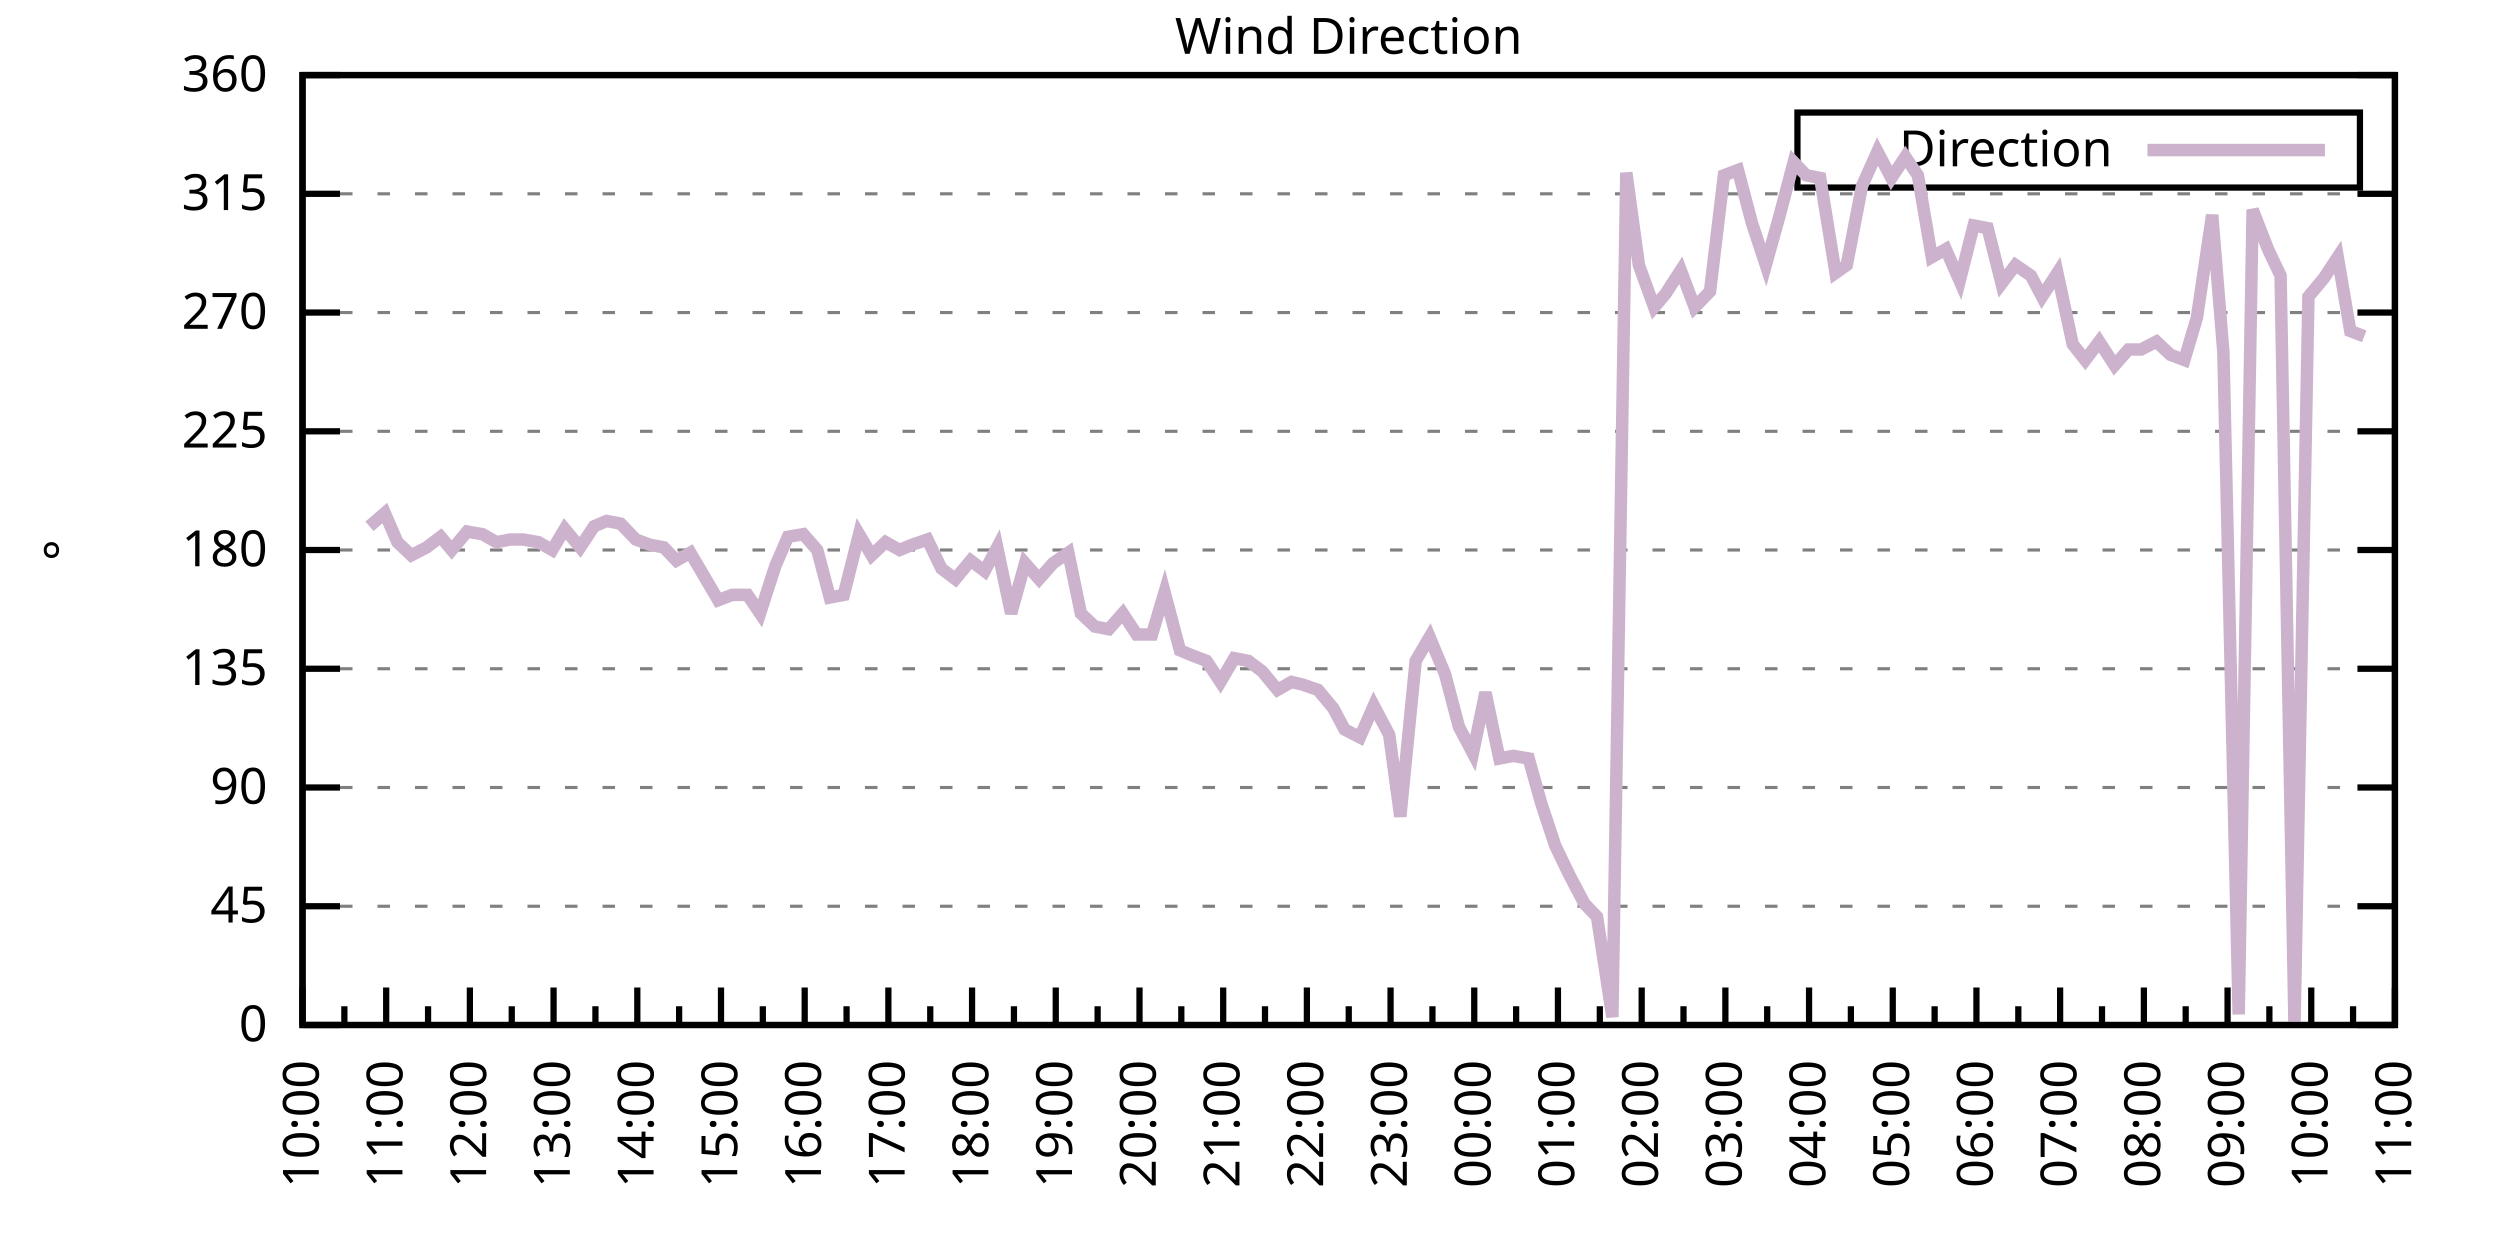
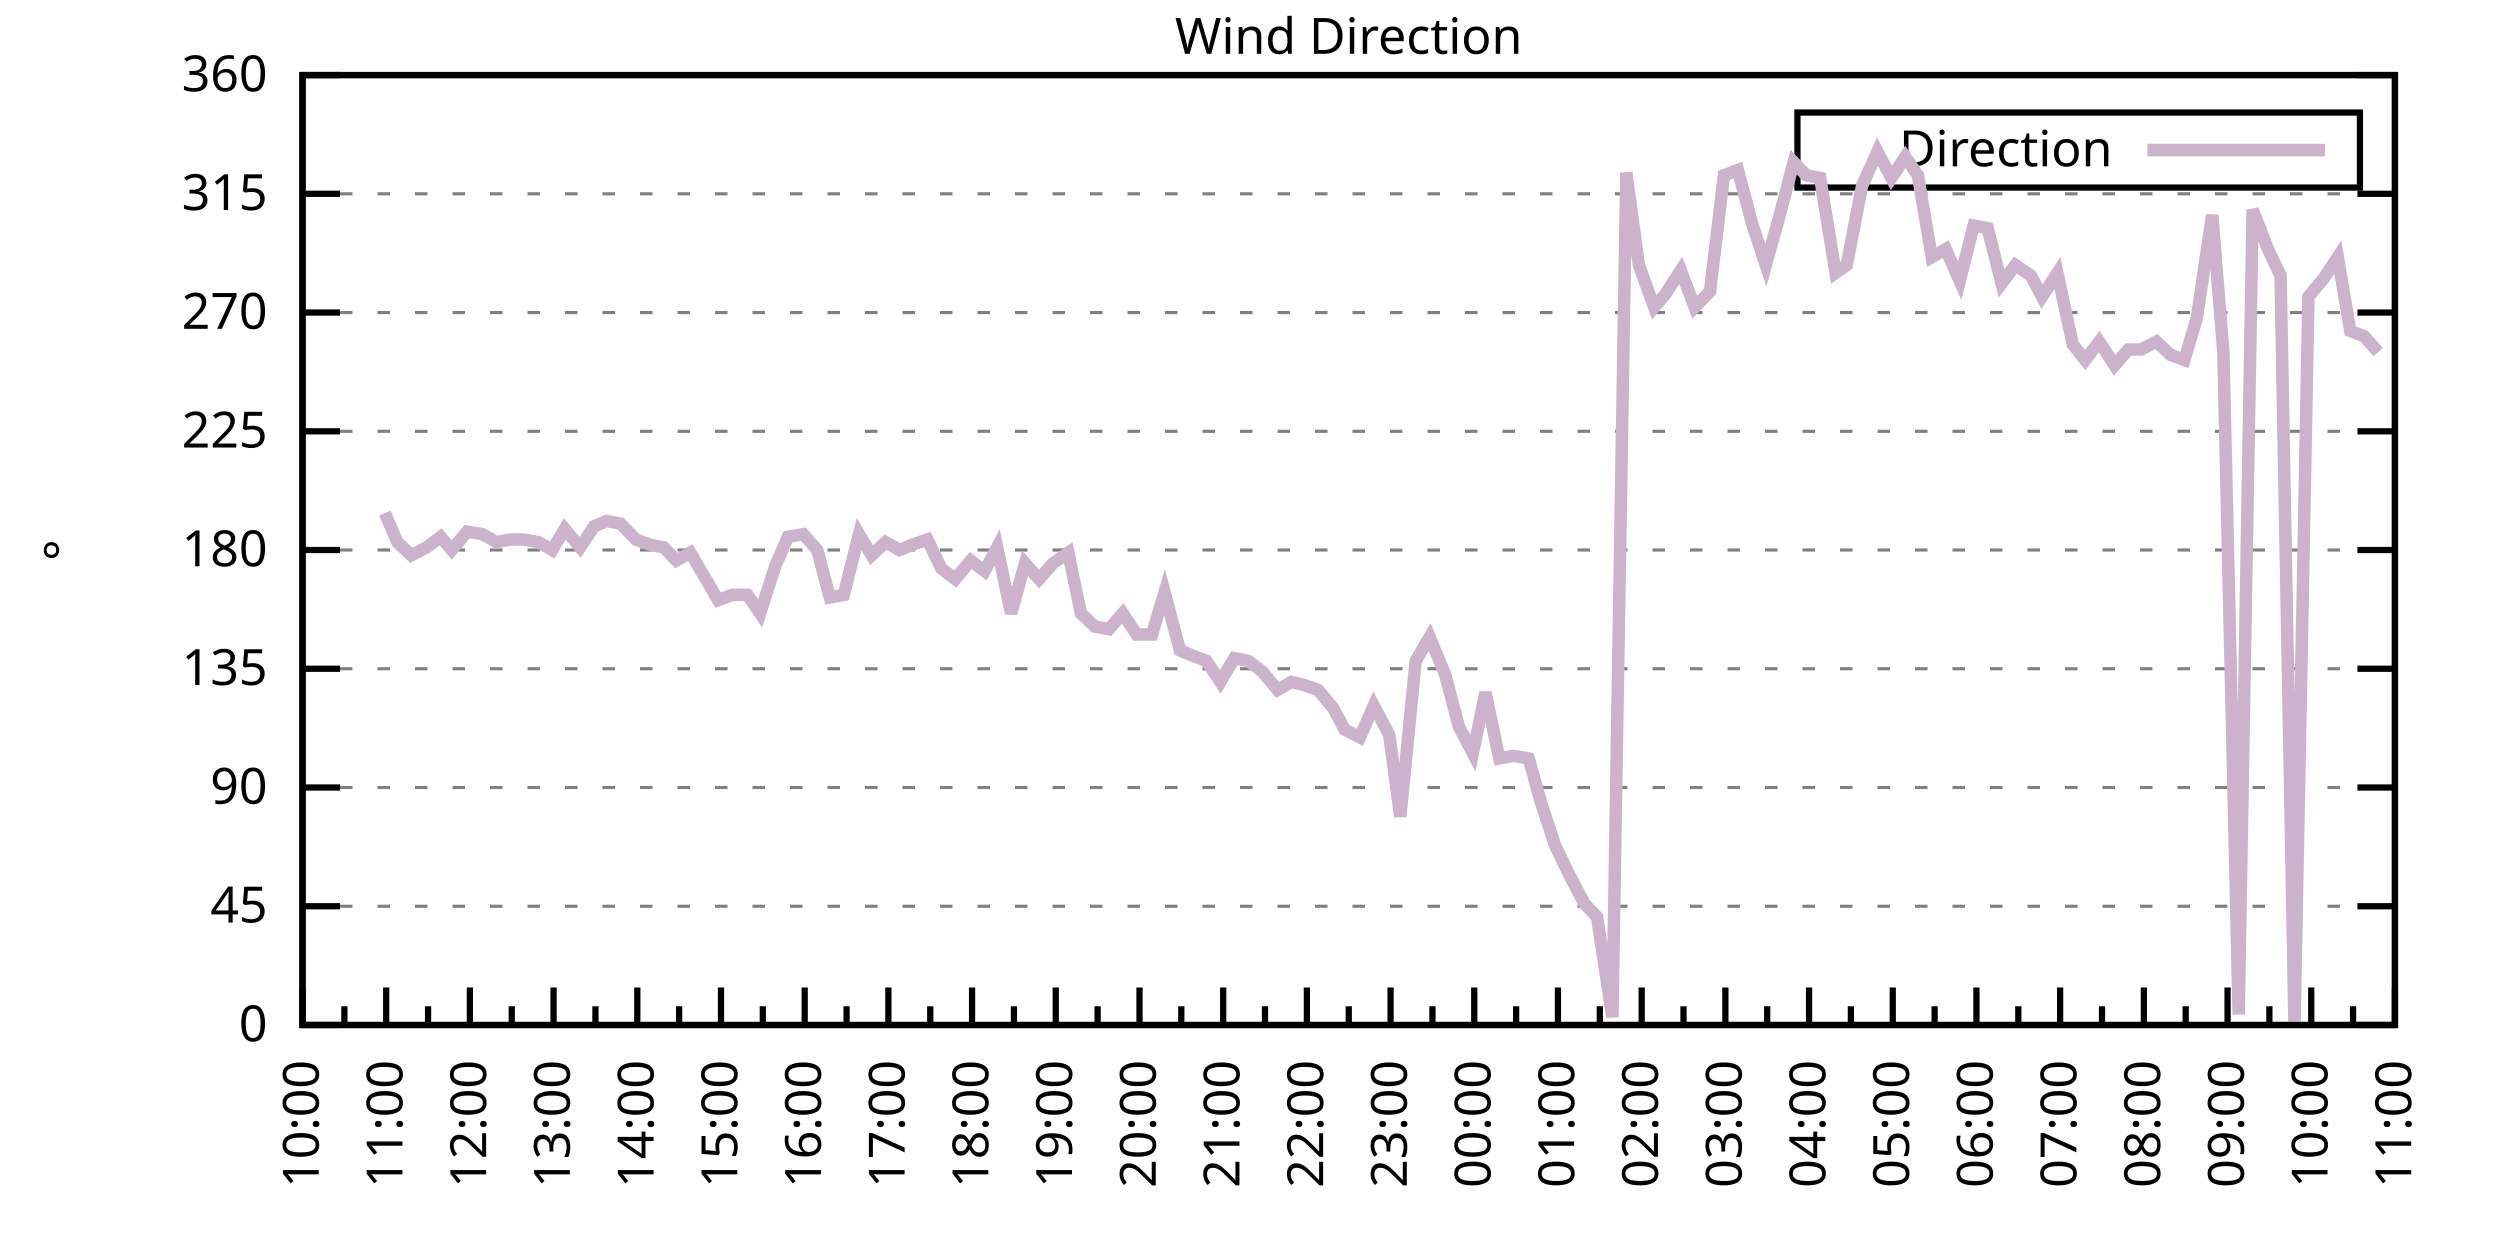
<svg xmlns="http://www.w3.org/2000/svg" xmlns:xlink="http://www.w3.org/1999/xlink" width="400" height="200" viewBox="0 0 400 200">
  <g id="gnuplot_canvas">
    <rect x="0" y="0" width="400" height="200" fill="none" />
    <defs>
      <circle id="gpDot" r="0.5" stroke-width="0.5" stroke="currentColor" />
      <path id="gpPt0" stroke-width="0.333" stroke="currentColor" d="M-1,0 h2 M0,-1 v2" />
      <path id="gpPt1" stroke-width="0.333" stroke="currentColor" d="M-1,-1 L1,1 M1,-1 L-1,1" />
      <path id="gpPt2" stroke-width="0.333" stroke="currentColor" d="M-1,0 L1,0 M0,-1 L0,1 M-1,-1 L1,1 M-1,1 L1,-1" />
      <rect id="gpPt3" stroke-width="0.333" stroke="currentColor" x="-1" y="-1" width="2" height="2" />
      <rect id="gpPt4" stroke-width="0.333" stroke="currentColor" fill="currentColor" x="-1" y="-1" width="2" height="2" />
      <circle id="gpPt5" stroke-width="0.333" stroke="currentColor" cx="0" cy="0" r="1" />
      <use xlink:href="#gpPt5" id="gpPt6" fill="currentColor" stroke="none" />
      <path id="gpPt7" stroke-width="0.333" stroke="currentColor" d="M0,-1.33 L-1.33,0.67 L1.33,0.67 z" />
      <use xlink:href="#gpPt7" id="gpPt8" fill="currentColor" stroke="none" />
      <use xlink:href="#gpPt7" id="gpPt9" stroke="currentColor" transform="rotate(180)" />
      <use xlink:href="#gpPt9" id="gpPt10" fill="currentColor" stroke="none" />
      <use xlink:href="#gpPt3" id="gpPt11" stroke="currentColor" transform="rotate(45)" />
      <use xlink:href="#gpPt11" id="gpPt12" fill="currentColor" stroke="none" />
      <path id="gpPt13" stroke-width="0.333" stroke="currentColor" d="M0,1.330 L1.265,0.411 L0.782,-1.067 L-0.782,-1.076 L-1.265,0.411 z" />
      <use xlink:href="#gpPt13" id="gpPt14" fill="currentColor" stroke="none" />
      <filter id="textbox" filterUnits="objectBoundingBox" x="0" y="0" height="1" width="1">
        <feFlood flood-color="white" flood-opacity="1" result="bgnd" />
        <feComposite in="SourceGraphic" in2="bgnd" operator="atop" />
      </filter>
      <filter id="greybox" filterUnits="objectBoundingBox" x="0" y="0" height="1" width="1">
        <feFlood flood-color="lightgrey" flood-opacity="1" result="grey" />
        <feComposite in="SourceGraphic" in2="grey" operator="atop" />
      </filter>
    </defs>
    <g fill="none" color="white" stroke="currentColor" stroke-width="1.00" stroke-linecap="butt" stroke-linejoin="miter">
</g>
    <g fill="none" color="black" stroke="currentColor" stroke-width="1.00" stroke-linecap="butt" stroke-linejoin="miter">
      <g stroke="none" shape-rendering="crispEdges">
        <polygon fill="rgb(255, 255, 255)" points="48.40,164.00 383.18,164.00 383.18,12.02 48.40,12.02 " />
      </g>
    </g>
    <g fill="none" color="black" stroke="currentColor" stroke-width="1.00" stroke-linecap="butt" stroke-linejoin="miter">
</g>
    <g fill="none" color="black" stroke="black" stroke-width="0.50" stroke-linecap="butt" stroke-linejoin="miter">
</g>
    <g fill="none" color="gray" stroke="currentColor" stroke-width="0.50" stroke-linecap="butt" stroke-linejoin="miter">
      <path stroke="gray" stroke-dasharray="2,4" class="gridline" d="M48.40,164.00 L383.19,164.00  " />
    </g>
    <g fill="none" color="gray" stroke="gray" stroke-width="1.00" stroke-linecap="butt" stroke-linejoin="miter">
</g>
    <g fill="none" color="black" stroke="currentColor" stroke-width="1.00" stroke-linecap="butt" stroke-linejoin="miter">
      <path stroke="black" d="M48.40,164.00 L54.40,164.00 M383.19,164.00 L377.19,164.00  " />
      <g transform="translate(42.80,166.60)" stroke="none" fill="black" font-family="Sans" font-size="8.00" text-anchor="end">
        <text>
          <tspan font-family="Sans"> 0</tspan>
        </text>
      </g>
    </g>
    <g fill="none" color="black" stroke="currentColor" stroke-width="1.00" stroke-linecap="butt" stroke-linejoin="miter">
</g>
    <g fill="none" color="black" stroke="black" stroke-width="0.50" stroke-linecap="butt" stroke-linejoin="miter">
</g>
    <g fill="none" color="gray" stroke="currentColor" stroke-width="0.50" stroke-linecap="butt" stroke-linejoin="miter">
      <path stroke="gray" stroke-dasharray="2,4" class="gridline" d="M48.40,145.00 L383.19,145.00  " />
    </g>
    <g fill="none" color="gray" stroke="gray" stroke-width="1.00" stroke-linecap="butt" stroke-linejoin="miter">
</g>
    <g fill="none" color="black" stroke="currentColor" stroke-width="1.00" stroke-linecap="butt" stroke-linejoin="miter">
      <path stroke="black" d="M48.40,145.00 L54.40,145.00 M383.19,145.00 L377.19,145.00  " />
      <g transform="translate(42.80,147.60)" stroke="none" fill="black" font-family="Sans" font-size="8.00" text-anchor="end">
        <text>
          <tspan font-family="Sans"> 45</tspan>
        </text>
      </g>
    </g>
    <g fill="none" color="black" stroke="currentColor" stroke-width="1.00" stroke-linecap="butt" stroke-linejoin="miter">
</g>
    <g fill="none" color="black" stroke="black" stroke-width="0.50" stroke-linecap="butt" stroke-linejoin="miter">
</g>
    <g fill="none" color="gray" stroke="currentColor" stroke-width="0.50" stroke-linecap="butt" stroke-linejoin="miter">
      <path stroke="gray" stroke-dasharray="2,4" class="gridline" d="M48.40,126.00 L383.19,126.00  " />
    </g>
    <g fill="none" color="gray" stroke="gray" stroke-width="1.00" stroke-linecap="butt" stroke-linejoin="miter">
</g>
    <g fill="none" color="black" stroke="currentColor" stroke-width="1.00" stroke-linecap="butt" stroke-linejoin="miter">
      <path stroke="black" d="M48.40,126.00 L54.40,126.00 M383.19,126.00 L377.19,126.00  " />
      <g transform="translate(42.80,128.60)" stroke="none" fill="black" font-family="Sans" font-size="8.00" text-anchor="end">
        <text>
          <tspan font-family="Sans"> 90</tspan>
        </text>
      </g>
    </g>
    <g fill="none" color="black" stroke="currentColor" stroke-width="1.00" stroke-linecap="butt" stroke-linejoin="miter">
</g>
    <g fill="none" color="black" stroke="black" stroke-width="0.50" stroke-linecap="butt" stroke-linejoin="miter">
</g>
    <g fill="none" color="gray" stroke="currentColor" stroke-width="0.50" stroke-linecap="butt" stroke-linejoin="miter">
      <path stroke="gray" stroke-dasharray="2,4" class="gridline" d="M48.40,107.00 L383.19,107.00  " />
    </g>
    <g fill="none" color="gray" stroke="gray" stroke-width="1.00" stroke-linecap="butt" stroke-linejoin="miter">
</g>
    <g fill="none" color="black" stroke="currentColor" stroke-width="1.00" stroke-linecap="butt" stroke-linejoin="miter">
      <path stroke="black" d="M48.40,107.00 L54.40,107.00 M383.19,107.00 L377.19,107.00  " />
      <g transform="translate(42.80,109.60)" stroke="none" fill="black" font-family="Sans" font-size="8.00" text-anchor="end">
        <text>
          <tspan font-family="Sans"> 135</tspan>
        </text>
      </g>
    </g>
    <g fill="none" color="black" stroke="currentColor" stroke-width="1.00" stroke-linecap="butt" stroke-linejoin="miter">
</g>
    <g fill="none" color="black" stroke="black" stroke-width="0.50" stroke-linecap="butt" stroke-linejoin="miter">
</g>
    <g fill="none" color="gray" stroke="currentColor" stroke-width="0.50" stroke-linecap="butt" stroke-linejoin="miter">
      <path stroke="gray" stroke-dasharray="2,4" class="gridline" d="M48.40,88.00 L383.19,88.00  " />
    </g>
    <g fill="none" color="gray" stroke="gray" stroke-width="1.00" stroke-linecap="butt" stroke-linejoin="miter">
</g>
    <g fill="none" color="black" stroke="currentColor" stroke-width="1.00" stroke-linecap="butt" stroke-linejoin="miter">
      <path stroke="black" d="M48.40,88.00 L54.40,88.00 M383.19,88.00 L377.19,88.00  " />
      <g transform="translate(42.80,90.60)" stroke="none" fill="black" font-family="Sans" font-size="8.00" text-anchor="end">
        <text>
          <tspan font-family="Sans"> 180</tspan>
        </text>
      </g>
    </g>
    <g fill="none" color="black" stroke="currentColor" stroke-width="1.00" stroke-linecap="butt" stroke-linejoin="miter">
</g>
    <g fill="none" color="black" stroke="black" stroke-width="0.50" stroke-linecap="butt" stroke-linejoin="miter">
</g>
    <g fill="none" color="gray" stroke="currentColor" stroke-width="0.50" stroke-linecap="butt" stroke-linejoin="miter">
      <path stroke="gray" stroke-dasharray="2,4" class="gridline" d="M48.40,69.01 L383.19,69.01  " />
    </g>
    <g fill="none" color="gray" stroke="gray" stroke-width="1.00" stroke-linecap="butt" stroke-linejoin="miter">
</g>
    <g fill="none" color="black" stroke="currentColor" stroke-width="1.00" stroke-linecap="butt" stroke-linejoin="miter">
      <path stroke="black" d="M48.40,69.01 L54.40,69.01 M383.19,69.01 L377.19,69.01  " />
      <g transform="translate(42.80,71.61)" stroke="none" fill="black" font-family="Sans" font-size="8.00" text-anchor="end">
        <text>
          <tspan font-family="Sans"> 225</tspan>
        </text>
      </g>
    </g>
    <g fill="none" color="black" stroke="currentColor" stroke-width="1.00" stroke-linecap="butt" stroke-linejoin="miter">
</g>
    <g fill="none" color="black" stroke="black" stroke-width="0.50" stroke-linecap="butt" stroke-linejoin="miter">
</g>
    <g fill="none" color="gray" stroke="currentColor" stroke-width="0.50" stroke-linecap="butt" stroke-linejoin="miter">
      <path stroke="gray" stroke-dasharray="2,4" class="gridline" d="M48.40,50.01 L383.19,50.01  " />
    </g>
    <g fill="none" color="gray" stroke="gray" stroke-width="1.00" stroke-linecap="butt" stroke-linejoin="miter">
</g>
    <g fill="none" color="black" stroke="currentColor" stroke-width="1.00" stroke-linecap="butt" stroke-linejoin="miter">
      <path stroke="black" d="M48.40,50.01 L54.40,50.01 M383.19,50.01 L377.19,50.01  " />
      <g transform="translate(42.80,52.61)" stroke="none" fill="black" font-family="Sans" font-size="8.00" text-anchor="end">
        <text>
          <tspan font-family="Sans"> 270</tspan>
        </text>
      </g>
    </g>
    <g fill="none" color="black" stroke="currentColor" stroke-width="1.00" stroke-linecap="butt" stroke-linejoin="miter">
</g>
    <g fill="none" color="black" stroke="black" stroke-width="0.50" stroke-linecap="butt" stroke-linejoin="miter">
</g>
    <g fill="none" color="gray" stroke="currentColor" stroke-width="0.50" stroke-linecap="butt" stroke-linejoin="miter">
      <path stroke="gray" stroke-dasharray="2,4" class="gridline" d="M48.40,31.01 L383.19,31.01  " />
    </g>
    <g fill="none" color="gray" stroke="gray" stroke-width="1.00" stroke-linecap="butt" stroke-linejoin="miter">
</g>
    <g fill="none" color="black" stroke="currentColor" stroke-width="1.00" stroke-linecap="butt" stroke-linejoin="miter">
      <path stroke="black" d="M48.40,31.01 L54.40,31.01 M383.19,31.01 L377.19,31.01  " />
      <g transform="translate(42.80,33.61)" stroke="none" fill="black" font-family="Sans" font-size="8.00" text-anchor="end">
        <text>
          <tspan font-family="Sans"> 315</tspan>
        </text>
      </g>
    </g>
    <g fill="none" color="black" stroke="currentColor" stroke-width="1.00" stroke-linecap="butt" stroke-linejoin="miter">
</g>
    <g fill="none" color="black" stroke="black" stroke-width="0.50" stroke-linecap="butt" stroke-linejoin="miter">
</g>
    <g fill="none" color="gray" stroke="currentColor" stroke-width="0.50" stroke-linecap="butt" stroke-linejoin="miter">
      <path stroke="gray" stroke-dasharray="2,4" class="gridline" d="M48.40,12.01 L383.19,12.01  " />
    </g>
    <g fill="none" color="gray" stroke="gray" stroke-width="1.00" stroke-linecap="butt" stroke-linejoin="miter">
</g>
    <g fill="none" color="black" stroke="currentColor" stroke-width="1.00" stroke-linecap="butt" stroke-linejoin="miter">
      <path stroke="black" d="M48.40,12.01 L54.40,12.01 M383.19,12.01 L377.19,12.01  " />
      <g transform="translate(42.80,14.61)" stroke="none" fill="black" font-family="Sans" font-size="8.00" text-anchor="end">
        <text>
          <tspan font-family="Sans"> 360</tspan>
        </text>
      </g>
    </g>
    <g fill="none" color="black" stroke="currentColor" stroke-width="1.00" stroke-linecap="butt" stroke-linejoin="miter">
      <path stroke="black" d="M48.40,164.00 L48.40,158.00  " />
      <g transform="translate(51.00,169.60) rotate(270)" stroke="none" fill="black" font-family="Sans" font-size="8.00" text-anchor="end">
        <text>
          <tspan font-family="Sans">10:00</tspan>
        </text>
      </g>
    </g>
    <g fill="none" color="black" stroke="currentColor" stroke-width="1.00" stroke-linecap="butt" stroke-linejoin="miter">
      <path stroke="black" d="M55.10,164.00 L55.10,161.00 M61.79,164.00 L61.79,158.00  " />
      <g transform="translate(64.39,169.60) rotate(270)" stroke="none" fill="black" font-family="Sans" font-size="8.00" text-anchor="end">
        <text>
          <tspan font-family="Sans">11:00</tspan>
        </text>
      </g>
    </g>
    <g fill="none" color="black" stroke="currentColor" stroke-width="1.00" stroke-linecap="butt" stroke-linejoin="miter">
      <path stroke="black" d="M68.49,164.00 L68.49,161.00 M75.18,164.00 L75.18,158.00  " />
      <g transform="translate(77.78,169.60) rotate(270)" stroke="none" fill="black" font-family="Sans" font-size="8.00" text-anchor="end">
        <text>
          <tspan font-family="Sans">12:00</tspan>
        </text>
      </g>
    </g>
    <g fill="none" color="black" stroke="currentColor" stroke-width="1.00" stroke-linecap="butt" stroke-linejoin="miter">
      <path stroke="black" d="M81.88,164.00 L81.88,161.00 M88.57,164.00 L88.57,158.00  " />
      <g transform="translate(91.17,169.60) rotate(270)" stroke="none" fill="black" font-family="Sans" font-size="8.00" text-anchor="end">
        <text>
          <tspan font-family="Sans">13:00</tspan>
        </text>
      </g>
    </g>
    <g fill="none" color="black" stroke="currentColor" stroke-width="1.00" stroke-linecap="butt" stroke-linejoin="miter">
      <path stroke="black" d="M95.27,164.00 L95.27,161.00 M101.97,164.00 L101.97,158.00  " />
      <g transform="translate(104.57,169.60) rotate(270)" stroke="none" fill="black" font-family="Sans" font-size="8.00" text-anchor="end">
        <text>
          <tspan font-family="Sans">14:00</tspan>
        </text>
      </g>
    </g>
    <g fill="none" color="black" stroke="currentColor" stroke-width="1.00" stroke-linecap="butt" stroke-linejoin="miter">
      <path stroke="black" d="M108.66,164.00 L108.66,161.00 M115.36,164.00 L115.36,158.00  " />
      <g transform="translate(117.96,169.60) rotate(270)" stroke="none" fill="black" font-family="Sans" font-size="8.00" text-anchor="end">
        <text>
          <tspan font-family="Sans">15:00</tspan>
        </text>
      </g>
    </g>
    <g fill="none" color="black" stroke="currentColor" stroke-width="1.00" stroke-linecap="butt" stroke-linejoin="miter">
      <path stroke="black" d="M122.05,164.00 L122.05,161.00 M128.75,164.00 L128.75,158.00  " />
      <g transform="translate(131.35,169.60) rotate(270)" stroke="none" fill="black" font-family="Sans" font-size="8.00" text-anchor="end">
        <text>
          <tspan font-family="Sans">16:00</tspan>
        </text>
      </g>
    </g>
    <g fill="none" color="black" stroke="currentColor" stroke-width="1.00" stroke-linecap="butt" stroke-linejoin="miter">
      <path stroke="black" d="M135.45,164.00 L135.45,161.00 M142.14,164.00 L142.14,158.00  " />
      <g transform="translate(144.74,169.60) rotate(270)" stroke="none" fill="black" font-family="Sans" font-size="8.00" text-anchor="end">
        <text>
          <tspan font-family="Sans">17:00</tspan>
        </text>
      </g>
    </g>
    <g fill="none" color="black" stroke="currentColor" stroke-width="1.00" stroke-linecap="butt" stroke-linejoin="miter">
      <path stroke="black" d="M148.84,164.00 L148.84,161.00 M155.53,164.00 L155.53,158.00  " />
      <g transform="translate(158.13,169.60) rotate(270)" stroke="none" fill="black" font-family="Sans" font-size="8.00" text-anchor="end">
        <text>
          <tspan font-family="Sans">18:00</tspan>
        </text>
      </g>
    </g>
    <g fill="none" color="black" stroke="currentColor" stroke-width="1.00" stroke-linecap="butt" stroke-linejoin="miter">
      <path stroke="black" d="M162.23,164.00 L162.23,161.00 M168.92,164.00 L168.92,158.00  " />
      <g transform="translate(171.52,169.60) rotate(270)" stroke="none" fill="black" font-family="Sans" font-size="8.00" text-anchor="end">
        <text>
          <tspan font-family="Sans">19:00</tspan>
        </text>
      </g>
    </g>
    <g fill="none" color="black" stroke="currentColor" stroke-width="1.00" stroke-linecap="butt" stroke-linejoin="miter">
      <path stroke="black" d="M175.62,164.00 L175.62,161.00 M182.32,164.00 L182.32,158.00  " />
      <g transform="translate(184.92,169.60) rotate(270)" stroke="none" fill="black" font-family="Sans" font-size="8.00" text-anchor="end">
        <text>
          <tspan font-family="Sans">20:00</tspan>
        </text>
      </g>
    </g>
    <g fill="none" color="black" stroke="currentColor" stroke-width="1.00" stroke-linecap="butt" stroke-linejoin="miter">
      <path stroke="black" d="M189.01,164.00 L189.01,161.00 M195.71,164.00 L195.71,158.00  " />
      <g transform="translate(198.31,169.60) rotate(270)" stroke="none" fill="black" font-family="Sans" font-size="8.00" text-anchor="end">
        <text>
          <tspan font-family="Sans">21:00</tspan>
        </text>
      </g>
    </g>
    <g fill="none" color="black" stroke="currentColor" stroke-width="1.00" stroke-linecap="butt" stroke-linejoin="miter">
      <path stroke="black" d="M202.40,164.00 L202.40,161.00 M209.10,164.00 L209.10,158.00  " />
      <g transform="translate(211.70,169.60) rotate(270)" stroke="none" fill="black" font-family="Sans" font-size="8.00" text-anchor="end">
        <text>
          <tspan font-family="Sans">22:00</tspan>
        </text>
      </g>
    </g>
    <g fill="none" color="black" stroke="currentColor" stroke-width="1.00" stroke-linecap="butt" stroke-linejoin="miter">
      <path stroke="black" d="M215.80,164.00 L215.80,161.00 M222.49,164.00 L222.49,158.00  " />
      <g transform="translate(225.09,169.60) rotate(270)" stroke="none" fill="black" font-family="Sans" font-size="8.00" text-anchor="end">
        <text>
          <tspan font-family="Sans">23:00</tspan>
        </text>
      </g>
    </g>
    <g fill="none" color="black" stroke="currentColor" stroke-width="1.00" stroke-linecap="butt" stroke-linejoin="miter">
      <path stroke="black" d="M229.19,164.00 L229.19,161.00 M235.88,164.00 L235.88,158.00  " />
      <g transform="translate(238.48,169.60) rotate(270)" stroke="none" fill="black" font-family="Sans" font-size="8.00" text-anchor="end">
        <text>
          <tspan font-family="Sans">00:00</tspan>
        </text>
      </g>
    </g>
    <g fill="none" color="black" stroke="currentColor" stroke-width="1.00" stroke-linecap="butt" stroke-linejoin="miter">
      <path stroke="black" d="M242.58,164.00 L242.58,161.00 M249.27,164.00 L249.27,158.00  " />
      <g transform="translate(251.87,169.60) rotate(270)" stroke="none" fill="black" font-family="Sans" font-size="8.00" text-anchor="end">
        <text>
          <tspan font-family="Sans">01:00</tspan>
        </text>
      </g>
    </g>
    <g fill="none" color="black" stroke="currentColor" stroke-width="1.00" stroke-linecap="butt" stroke-linejoin="miter">
      <path stroke="black" d="M255.97,164.00 L255.97,161.00 M262.67,164.00 L262.67,158.00  " />
      <g transform="translate(265.27,169.60) rotate(270)" stroke="none" fill="black" font-family="Sans" font-size="8.00" text-anchor="end">
        <text>
          <tspan font-family="Sans">02:00</tspan>
        </text>
      </g>
    </g>
    <g fill="none" color="black" stroke="currentColor" stroke-width="1.00" stroke-linecap="butt" stroke-linejoin="miter">
      <path stroke="black" d="M269.36,164.00 L269.36,161.00 M276.06,164.00 L276.06,158.00  " />
      <g transform="translate(278.66,169.60) rotate(270)" stroke="none" fill="black" font-family="Sans" font-size="8.00" text-anchor="end">
        <text>
          <tspan font-family="Sans">03:00</tspan>
        </text>
      </g>
    </g>
    <g fill="none" color="black" stroke="currentColor" stroke-width="1.00" stroke-linecap="butt" stroke-linejoin="miter">
      <path stroke="black" d="M282.75,164.00 L282.75,161.00 M289.45,164.00 L289.45,158.00  " />
      <g transform="translate(292.05,169.60) rotate(270)" stroke="none" fill="black" font-family="Sans" font-size="8.00" text-anchor="end">
        <text>
          <tspan font-family="Sans">04:00</tspan>
        </text>
      </g>
    </g>
    <g fill="none" color="black" stroke="currentColor" stroke-width="1.00" stroke-linecap="butt" stroke-linejoin="miter">
      <path stroke="black" d="M296.14,164.00 L296.14,161.00 M302.84,164.00 L302.84,158.00  " />
      <g transform="translate(305.44,169.60) rotate(270)" stroke="none" fill="black" font-family="Sans" font-size="8.00" text-anchor="end">
        <text>
          <tspan font-family="Sans">05:00</tspan>
        </text>
      </g>
    </g>
    <g fill="none" color="black" stroke="currentColor" stroke-width="1.00" stroke-linecap="butt" stroke-linejoin="miter">
      <path stroke="black" d="M309.54,164.00 L309.54,161.00 M316.23,164.00 L316.23,158.00  " />
      <g transform="translate(318.83,169.60) rotate(270)" stroke="none" fill="black" font-family="Sans" font-size="8.00" text-anchor="end">
        <text>
          <tspan font-family="Sans">06:00</tspan>
        </text>
      </g>
    </g>
    <g fill="none" color="black" stroke="currentColor" stroke-width="1.00" stroke-linecap="butt" stroke-linejoin="miter">
      <path stroke="black" d="M322.93,164.00 L322.93,161.00 M329.62,164.00 L329.62,158.00  " />
      <g transform="translate(332.22,169.60) rotate(270)" stroke="none" fill="black" font-family="Sans" font-size="8.00" text-anchor="end">
        <text>
          <tspan font-family="Sans">07:00</tspan>
        </text>
      </g>
    </g>
    <g fill="none" color="black" stroke="currentColor" stroke-width="1.00" stroke-linecap="butt" stroke-linejoin="miter">
      <path stroke="black" d="M336.32,164.00 L336.32,161.00 M343.02,164.00 L343.02,158.00  " />
      <g transform="translate(345.62,169.60) rotate(270)" stroke="none" fill="black" font-family="Sans" font-size="8.00" text-anchor="end">
        <text>
          <tspan font-family="Sans">08:00</tspan>
        </text>
      </g>
    </g>
    <g fill="none" color="black" stroke="currentColor" stroke-width="1.00" stroke-linecap="butt" stroke-linejoin="miter">
      <path stroke="black" d="M349.71,164.00 L349.71,161.00 M356.41,164.00 L356.41,158.00  " />
      <g transform="translate(359.01,169.60) rotate(270)" stroke="none" fill="black" font-family="Sans" font-size="8.00" text-anchor="end">
        <text>
          <tspan font-family="Sans">09:00</tspan>
        </text>
      </g>
    </g>
    <g fill="none" color="black" stroke="currentColor" stroke-width="1.00" stroke-linecap="butt" stroke-linejoin="miter">
      <path stroke="black" d="M363.10,164.00 L363.10,161.00 M369.80,164.00 L369.80,158.00  " />
      <g transform="translate(372.40,169.60) rotate(270)" stroke="none" fill="black" font-family="Sans" font-size="8.00" text-anchor="end">
        <text>
          <tspan font-family="Sans">10:00</tspan>
        </text>
      </g>
    </g>
    <g fill="none" color="black" stroke="currentColor" stroke-width="1.00" stroke-linecap="butt" stroke-linejoin="miter">
      <path stroke="black" d="M376.49,164.00 L376.49,161.00 M383.19,164.00 L383.19,158.00  " />
      <g transform="translate(385.79,169.60) rotate(270)" stroke="none" fill="black" font-family="Sans" font-size="8.00" text-anchor="end">
        <text>
          <tspan font-family="Sans">11:00</tspan>
        </text>
      </g>
    </g>
    <g fill="none" color="black" stroke="currentColor" stroke-width="1.00" stroke-linecap="butt" stroke-linejoin="miter">
</g>
    <g fill="none" color="black" stroke="currentColor" stroke-width="1.00" stroke-linecap="butt" stroke-linejoin="miter">
      <path stroke="black" d="M48.40,12.01 L48.40,164.00 L383.19,164.00 L383.19,12.01 L48.40,12.01 Z  " />
    </g>
    <g fill="none" color="black" stroke="currentColor" stroke-width="1.00" stroke-linecap="butt" stroke-linejoin="miter">
      <g transform="translate(12.80,88.01) rotate(270)" stroke="none" fill="black" font-family="Sans" font-size="8.00" text-anchor="middle">
        <text>
          <tspan font-family="Sans">°</tspan>
        </text>
      </g>
    </g>
    <g fill="none" color="black" stroke="currentColor" stroke-width="1.00" stroke-linecap="butt" stroke-linejoin="miter">
</g>
    <g fill="none" color="black" stroke="currentColor" stroke-width="1.00" stroke-linecap="butt" stroke-linejoin="miter">
      <path stroke="black" d="M287.59,30.01 L287.59,18.01 L377.59,18.01 L377.59,30.01 L287.59,30.01 Z  " />
    </g>
    <g id="Wind_direction_plot_1">
      <g fill="none" color="white" stroke="black" stroke-width="2.00" stroke-linecap="butt" stroke-linejoin="miter">
</g>
      <g fill="none" color="black" stroke="currentColor" stroke-width="2.00" stroke-linecap="butt" stroke-linejoin="miter">
        <g transform="translate(337.99,26.61)" stroke="none" fill="black" font-family="Sans" font-size="8.00" text-anchor="end">
          <text>
            <tspan font-family="Sans">Direction</tspan>
          </text>
        </g>
      </g>
      <g fill="none" color="black" stroke="currentColor" stroke-width="2.00" stroke-linecap="butt" stroke-linejoin="miter">
-         <path stroke="rgb(204, 178, 204)" d="M343.59,24.01 L371.99,24.01 M59.11,84.21 L61.57,82.09 L63.58,86.74 L65.81,88.85 L68.26,87.58 L70.50,85.89   L72.28,88.00 L74.74,85.05 L77.19,85.47 L79.42,86.74 L81.66,86.32 L83.66,86.32 L86.12,86.74 L88.35,88.00   L90.36,84.63 L92.82,87.58 L95.05,84.21 L97.06,83.36 L99.29,83.78 L101.74,86.32 L103.98,87.16 L106.21,87.58   L108.22,89.69 L110.45,88.43 L112.68,92.23 L114.91,96.03 L117.14,95.18 L119.60,95.18 L121.61,98.14 L124.06,90.54   L126.07,85.89 L128.53,85.47 L130.76,88.00 L132.77,95.60 L135.00,95.18 L137.45,85.47 L139.46,88.85 L141.69,86.74   L143.93,88.00 L145.94,87.16 L148.39,86.32 L150.62,90.96 L152.85,92.65 L155.31,89.69 L157.54,91.38 L159.55,87.58   L161.78,98.14 L164.01,90.12 L166.25,92.65 L168.48,90.12 L170.93,88.43 L172.94,98.14 L175.17,100.25 L177.41,100.67   L179.64,98.14 L181.87,101.52 L184.32,101.52 L186.33,94.76 L188.79,104.05 L190.80,104.89 L193.03,105.74 L195.26,109.11   L197.49,105.31 L199.73,105.74 L201.96,107.43 L204.41,110.38 L206.64,109.11 L208.43,109.54 L210.88,110.38 L213.34,113.34   L215.13,116.71 L217.58,117.98 L219.81,112.91 L222.27,117.56 L224.05,130.65 L226.51,105.74 L228.74,101.94 L231.20,107.85   L233.43,116.29 L235.66,120.51 L237.67,110.80 L239.90,121.36 L242.13,120.94 L244.59,121.36 L246.60,128.54 L248.83,135.29   L251.06,139.93 L253.51,144.58 L255.52,146.69 L257.98,162.73 L260.21,27.63 L262.22,42.41 L264.67,49.16 L266.46,47.05   L268.92,43.25 L271.15,49.16 L273.60,46.63 L275.83,28.05 L278.07,27.21 L280.30,35.65 L282.53,42.41 L284.76,34.39   L286.99,25.94 L289.00,28.05 L291.23,28.48 L293.69,43.67 L295.48,42.41 L297.93,29.74 L300.39,24.25 L302.62,28.48   L304.85,25.10 L306.86,28.05 L309.09,41.14 L311.32,39.87 L313.55,44.94 L315.79,36.08 L318.02,36.50 L320.25,45.36   L322.48,42.41 L324.94,44.10 L326.72,47.47 L329.18,43.67 L331.63,55.07 L333.64,57.61 L335.87,54.65 L338.33,58.45   L340.56,55.92 L342.57,55.92 L345.02,54.65 L347.26,56.76 L349.49,57.61 L351.50,50.85 L353.95,34.39 L355.74,56.34   L358.19,162.31 L360.42,33.54 L362.88,39.87 L364.89,44.10 L367.12,164.00 L369.35,47.47 L371.81,44.52 L374.04,41.14   L376.05,52.96 L378.28,53.81  " />
+         <path stroke="rgb(204, 178, 204)" d="M343.59,24.01 L371.99,24.01 M61.57,82.09 L63.58,86.74 L65.81,88.85 L68.26,87.58 L70.50,85.89 L72.28,88.00   L74.74,85.05 L77.19,85.47 L79.42,86.74 L81.66,86.32 L83.66,86.32 L86.12,86.74 L88.35,88.00 L90.36,84.63   L92.82,87.58 L95.05,84.21 L97.06,83.36 L99.29,83.78 L101.74,86.32 L103.98,87.16 L106.21,87.58 L108.22,89.69   L110.45,88.43 L112.68,92.23 L114.91,96.03 L117.14,95.18 L119.60,95.18 L121.61,98.14 L124.06,90.54 L126.07,85.89   L128.53,85.47 L130.76,88.00 L132.77,95.60 L135.00,95.18 L137.45,85.47 L139.46,88.85 L141.69,86.74 L143.93,88.00   L145.94,87.16 L148.39,86.32 L150.62,90.96 L152.85,92.65 L155.31,89.69 L157.54,91.38 L159.55,87.58 L161.78,98.14   L164.01,90.12 L166.25,92.65 L168.48,90.12 L170.93,88.43 L172.94,98.14 L175.17,100.25 L177.41,100.67 L179.64,98.14   L181.87,101.52 L184.32,101.52 L186.33,94.76 L188.79,104.05 L190.80,104.89 L193.03,105.74 L195.26,109.11 L197.49,105.31   L199.73,105.74 L201.96,107.43 L204.41,110.38 L206.64,109.11 L208.43,109.54 L210.88,110.38 L213.34,113.34 L215.13,116.71   L217.58,117.98 L219.81,112.91 L222.27,117.56 L224.05,130.65 L226.51,105.74 L228.74,101.94 L231.20,107.85 L233.43,116.29   L235.66,120.51 L237.67,110.80 L239.90,121.36 L242.13,120.94 L244.59,121.36 L246.60,128.54 L248.83,135.29 L251.06,139.93   L253.51,144.58 L255.52,146.69 L257.98,162.73 L260.21,27.63 L262.22,42.41 L264.67,49.16 L266.46,47.05 L268.92,43.25   L271.15,49.16 L273.60,46.63 L275.83,28.05 L278.07,27.21 L280.30,35.65 L282.53,42.41 L284.76,34.39 L286.99,25.94   L289.00,28.05 L291.23,28.48 L293.69,43.67 L295.48,42.41 L297.93,29.74 L300.39,24.25 L302.62,28.48 L304.85,25.10   L306.86,28.05 L309.09,41.14 L311.32,39.87 L313.55,44.94 L315.79,36.08 L318.02,36.50 L320.25,45.36 L322.48,42.41   L324.94,44.10 L326.72,47.47 L329.18,43.67 L331.63,55.07 L333.64,57.61 L335.87,54.65 L338.33,58.45 L340.56,55.92   L342.57,55.92 L345.02,54.65 L347.26,56.76 L349.49,57.61 L351.50,50.85 L353.95,34.39 L355.74,56.34 L358.19,162.31   L360.42,33.54 L362.88,39.87 L364.89,44.10 L367.12,164.00 L369.35,47.47 L371.81,44.52 L374.04,41.14 L376.05,52.96   L378.28,53.81 L380.51,56.34  " />
      </g>
    </g>
    <g fill="none" color="black" stroke="currentColor" stroke-width="2.00" stroke-linecap="butt" stroke-linejoin="miter">
</g>
    <g fill="none" color="black" stroke="black" stroke-width="1.00" stroke-linecap="butt" stroke-linejoin="miter">
</g>
    <g fill="none" color="black" stroke="currentColor" stroke-width="1.00" stroke-linecap="butt" stroke-linejoin="miter">
      <path stroke="black" d="M48.40,12.01 L48.40,164.00 L383.19,164.00 L383.19,12.01 L48.40,12.01 Z  " />
    </g>
    <g fill="none" color="black" stroke="currentColor" stroke-width="1.00" stroke-linecap="butt" stroke-linejoin="miter">
      <g transform="translate(215.79,8.61)" stroke="none" fill="black" font-family="Sans" font-size="8.00" text-anchor="middle">
        <text>
          <tspan font-family="Sans">Wind Direction</tspan>
        </text>
      </g>
    </g>
    <g fill="none" color="black" stroke="currentColor" stroke-width="1.00" stroke-linecap="butt" stroke-linejoin="miter">
</g>
  </g>
</svg>
